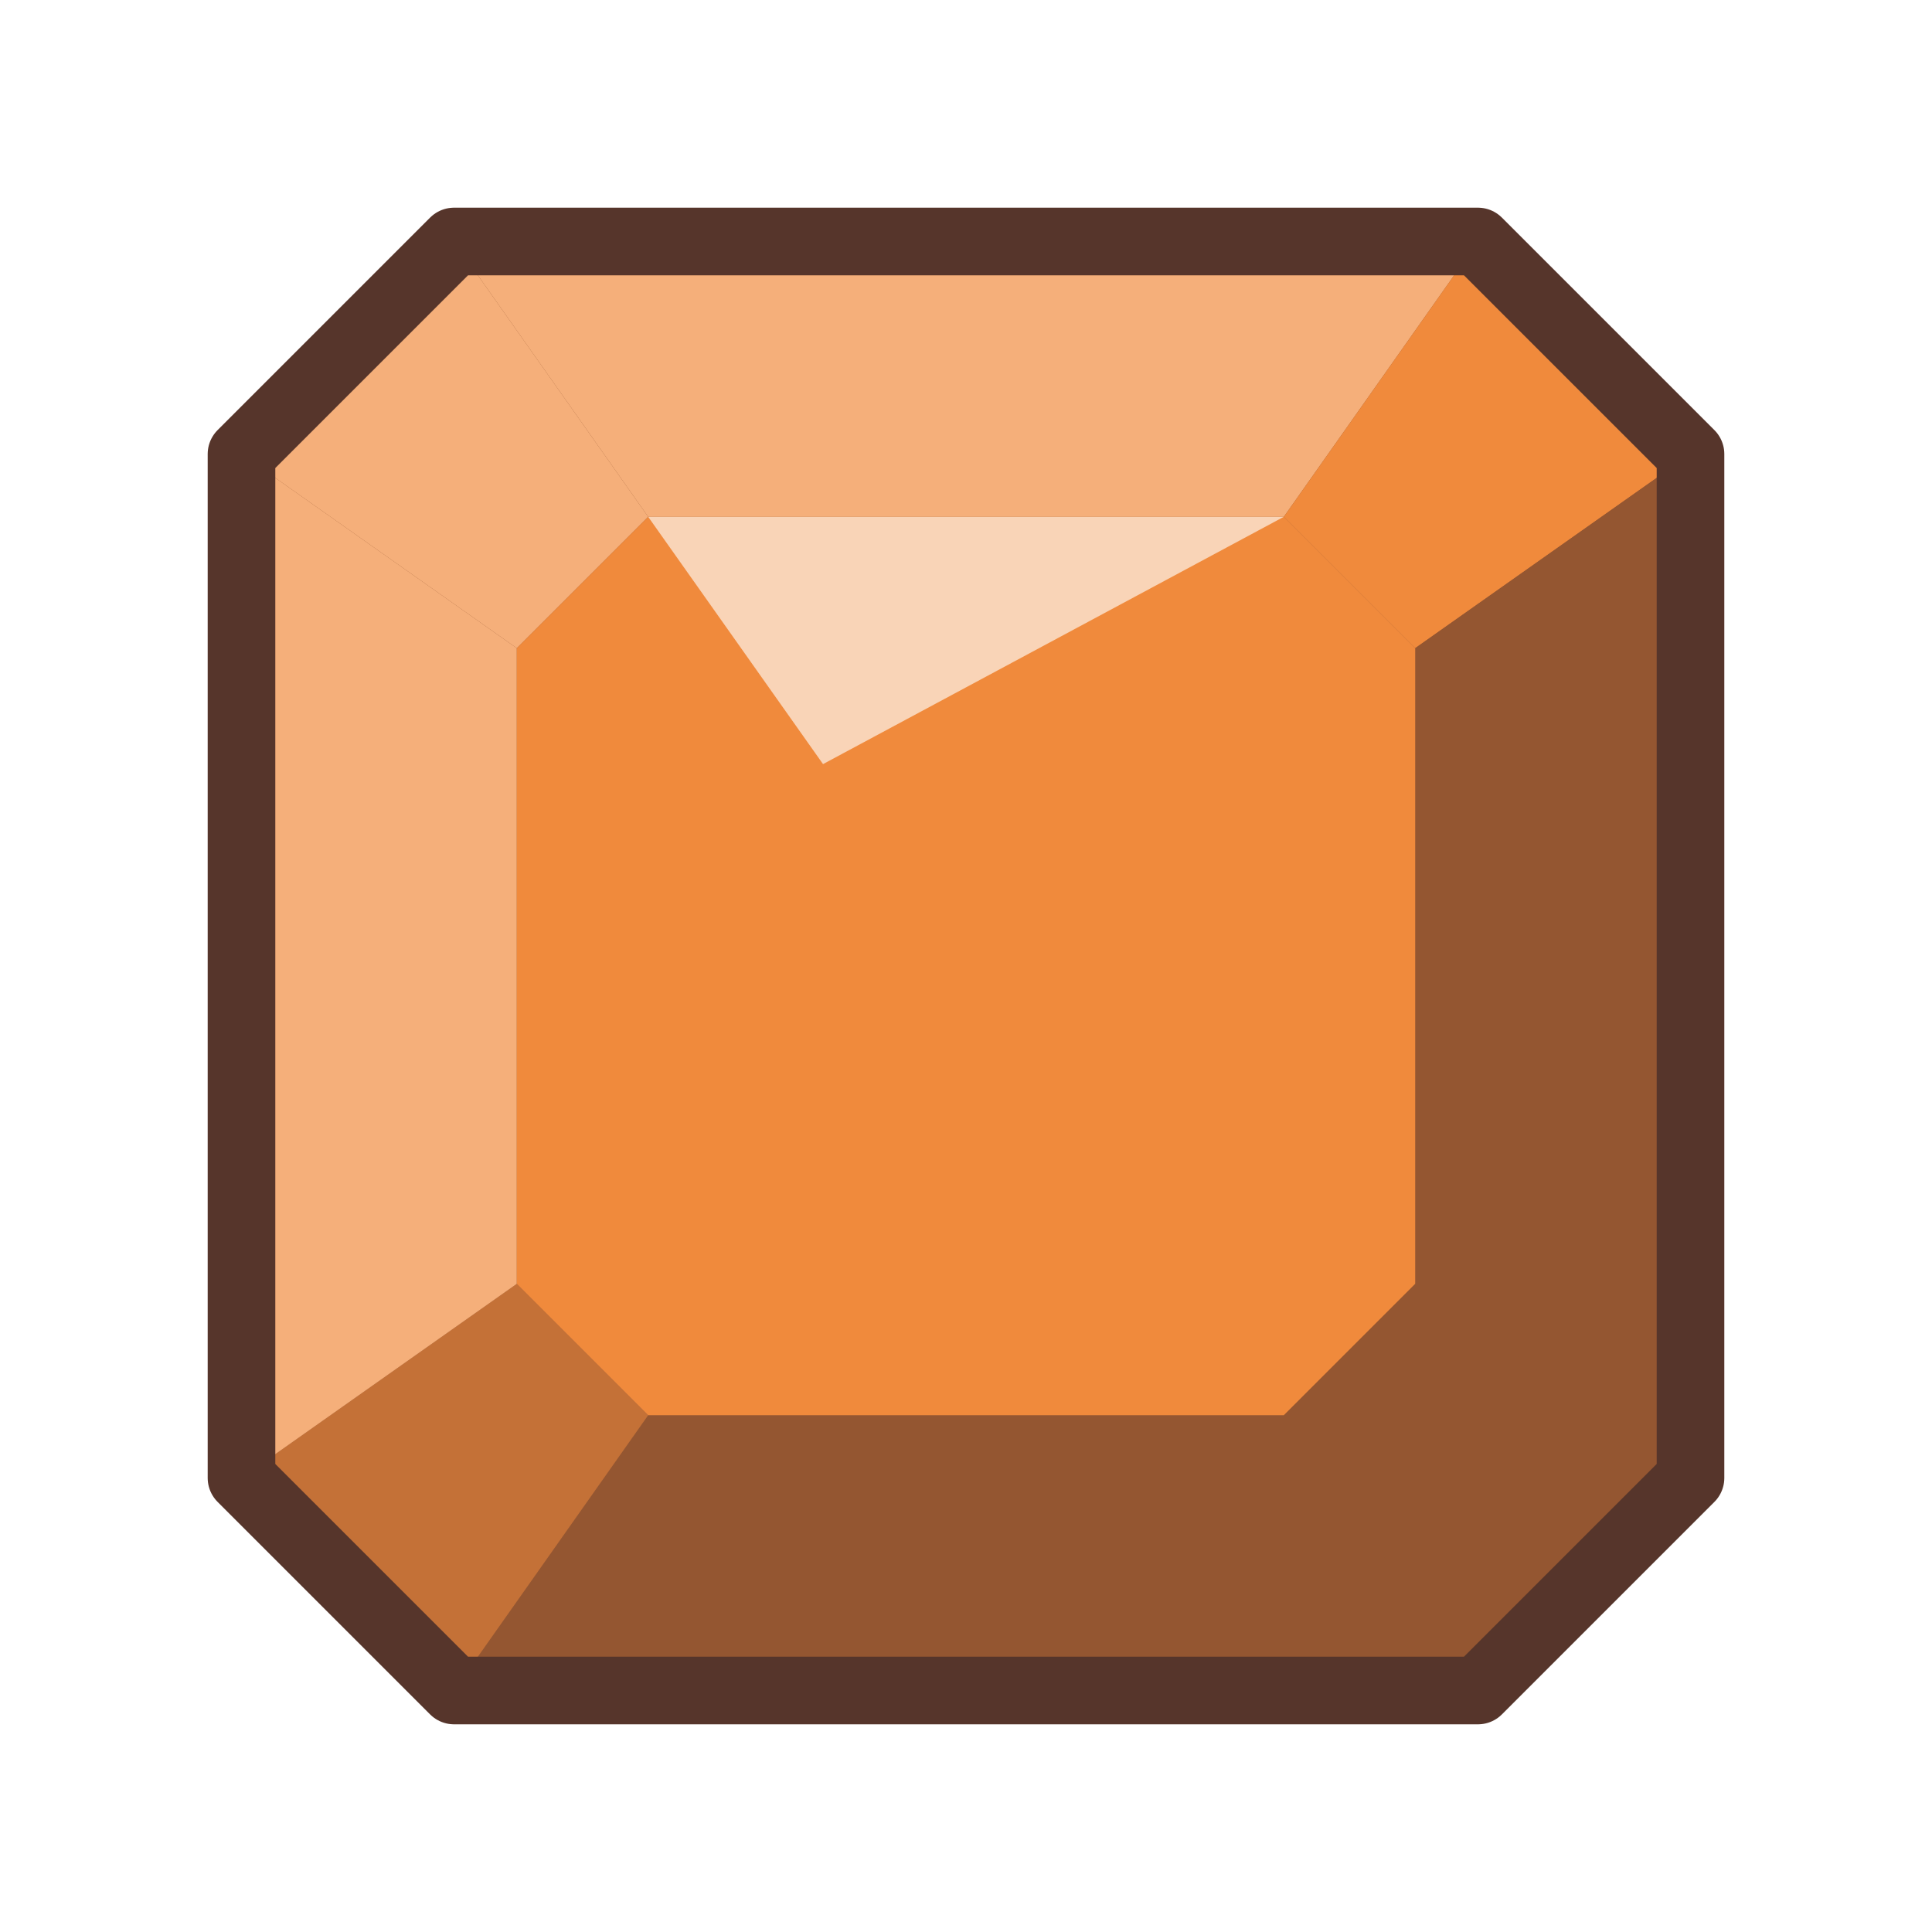
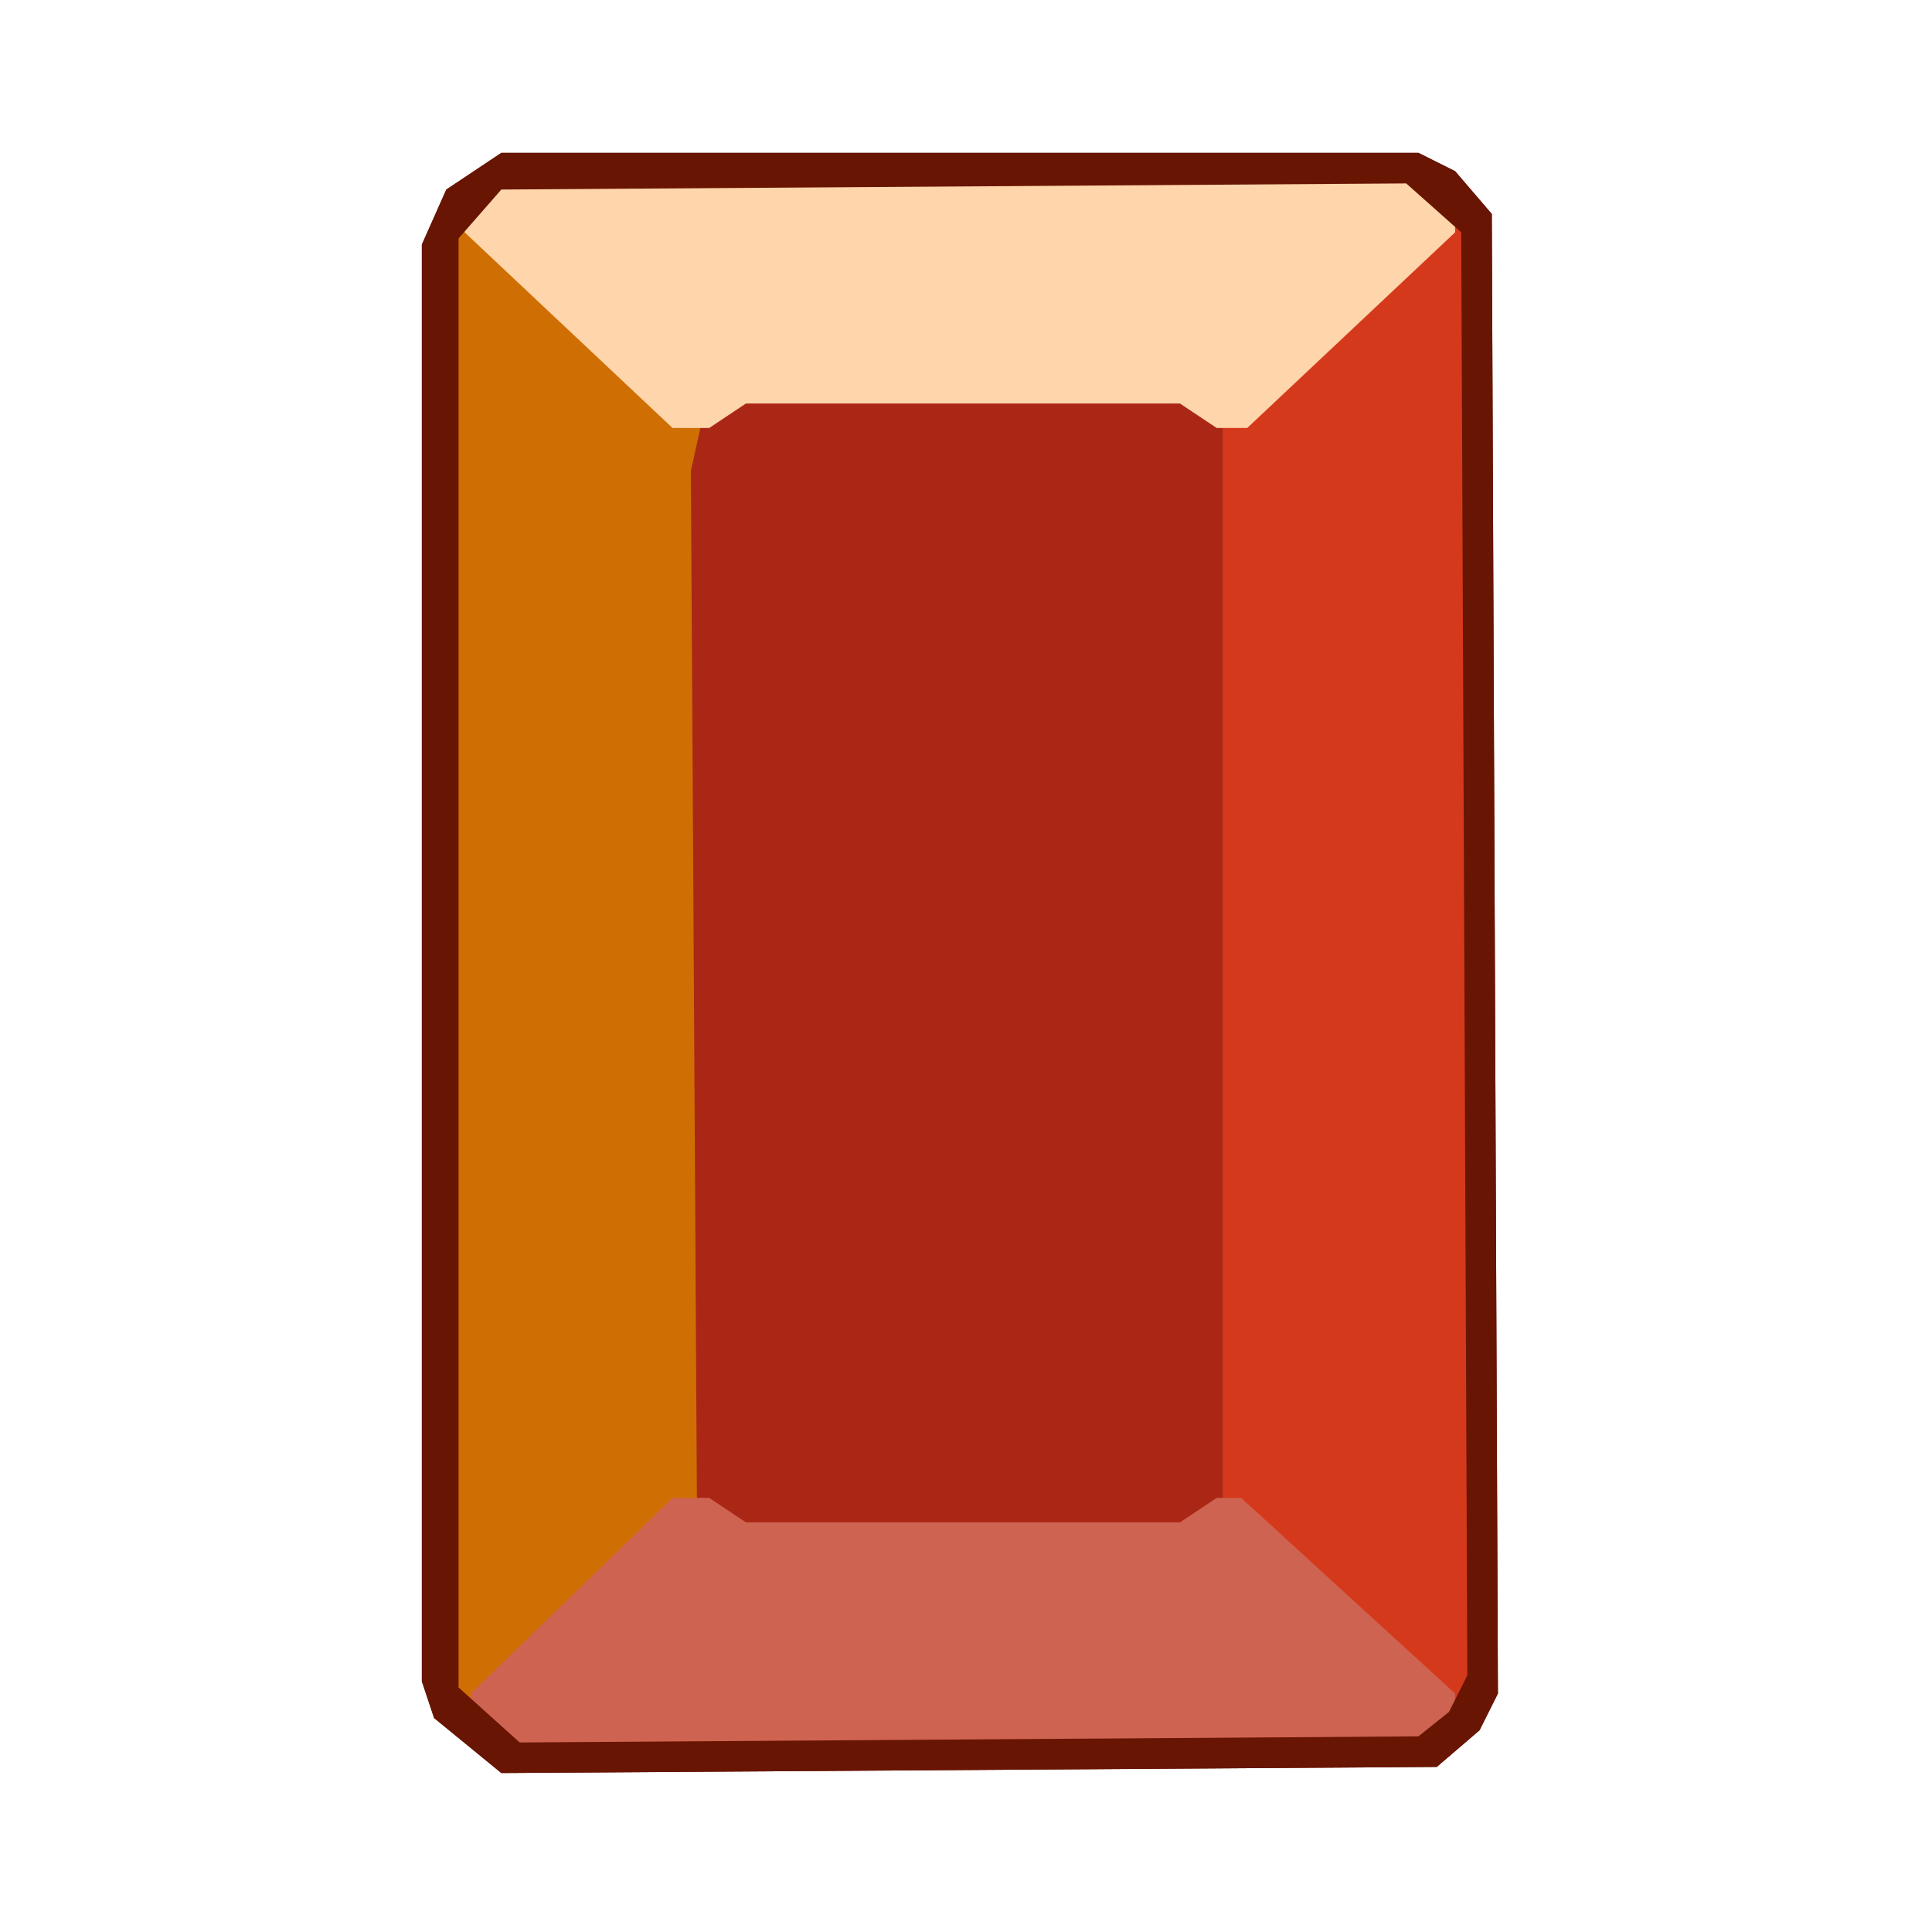
<svg xmlns="http://www.w3.org/2000/svg" viewBox="0 0 200 200" width="200" height="200">
-   <polygon points="47.0,25.0 153.0,25.0 175.0,47.0 175.0,153.0 153.0,175.0 47.0,175.0 25.0,153.0 25.0,47.0" fill="#945631" />
-   <polygon points="47.0,25.0 153.0,25.0 132.9,53.5 67.1,53.5" fill="#f5af7a" />
-   <polygon points="153.0,25.0 175.0,47.0 146.5,67.1 132.9,53.5" fill="#f08a3c" />
-   <polygon points="175.0,47.0 175.0,153.0 146.5,132.9 146.5,67.1" fill="#945631" />
-   <polygon points="175.0,153.0 153.0,175.0 132.9,146.5 146.5,132.9" fill="#945631" />
-   <polygon points="153.0,175.0 47.0,175.0 67.1,146.5 132.9,146.5" fill="#945631" />
-   <polygon points="47.0,175.0 25.0,153.0 53.5,132.9 67.1,146.5" fill="#c47137" />
-   <polygon points="25.0,153.0 25.0,47.0 53.5,67.1 53.5,132.9" fill="#f5af7a" />
-   <polygon points="25.0,47.0 47.0,25.0 67.1,53.5 53.5,67.1" fill="#f5af7a" />
-   <polygon points="67.1,53.5 132.9,53.5 146.5,67.1 146.5,132.9 132.9,146.5 67.1,146.5 53.5,132.9 53.5,67.1" fill="#f08a3c" />
-   <polygon points="67.1,53.5 132.9,53.5 85.2,79.1" fill="#fadcc4" opacity="0.9" />
-   <polygon points="47.0,25.0 153.0,25.0 175.0,47.0 175.0,153.0 153.0,175.0 47.0,175.0 25.0,153.0 25.0,47.0" fill="none" stroke="#56352b" stroke-width="7" stroke-linejoin="round" />
+   <svg viewBox="-37 0 316 316" width="200" height="200">
+     <path d="M36,31 L32,40 L32,275 L34,281 L45,290 L198,289 L205,283 L208,277 L207,35 L201,28 L195,25 L45,25 Z" fill="#691503" fill-rule="evenodd" />
+     <path d="M43,30 L37,37 L37,278 L46,286 L197,285 L204,276 L203,36 L195,29 Z" fill="#ab2715" fill-rule="evenodd" />
+     <path d="M196,36 L163,67 L163,248 L196,279 L202,279 L204,276 L204,39 L202,36 Z" fill="#d5391b" fill-rule="evenodd" />
+     <path d="M39,35 L37,37 L37,278 L44,280 L77,248 L76,77 L78,68 L46,37 Z" fill="#cf6f03" fill-rule="evenodd" />
+     <path d="M39,34 L39,38 L73,70 L79,70 L85,66 L156,66 L162,70 L167,70 L201,38 L201,33 L195,29 L46,29 Z" fill="#ffd5ab" fill-rule="evenodd" />
+     <path d="M40,277 L40,282 L46,286 L194,286 L201,281 L201,277 L166,245 L162,245 L156,249 L85,249 L79,245 L73,245 Z" fill="#cf6351" fill-rule="evenodd" />
+     <path d="M36,31 L32,40 L32,275 L34,281 L45,290 L198,289 L205,283 L208,277 L207,35 L201,28 L195,25 L45,25 Z M45,31 L193,30 L202,38 L203,274 L200,280 L195,284 L48,285 L38,276 L38,39 Z" fill="#691503" fill-rule="evenodd" />
+   </svg>
</svg>
